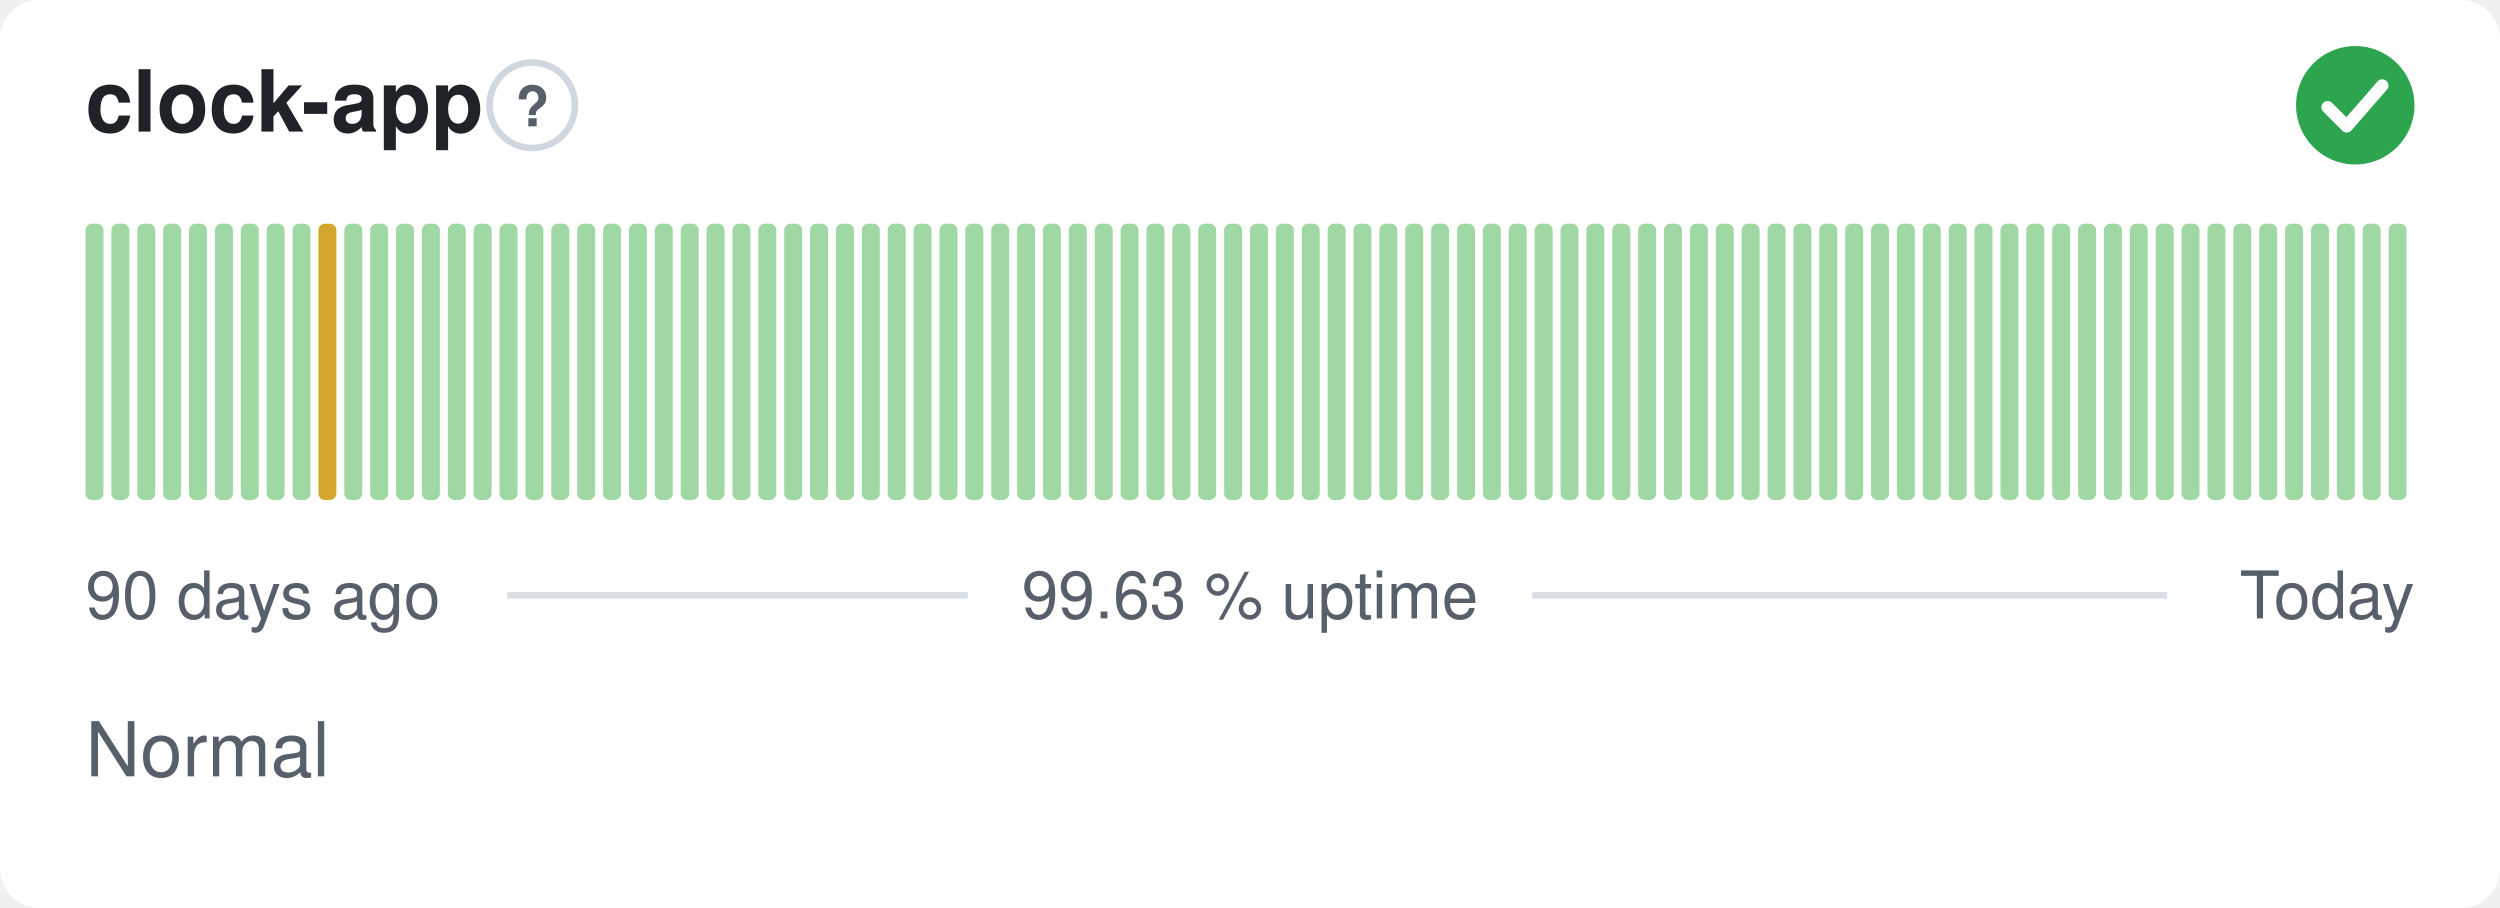
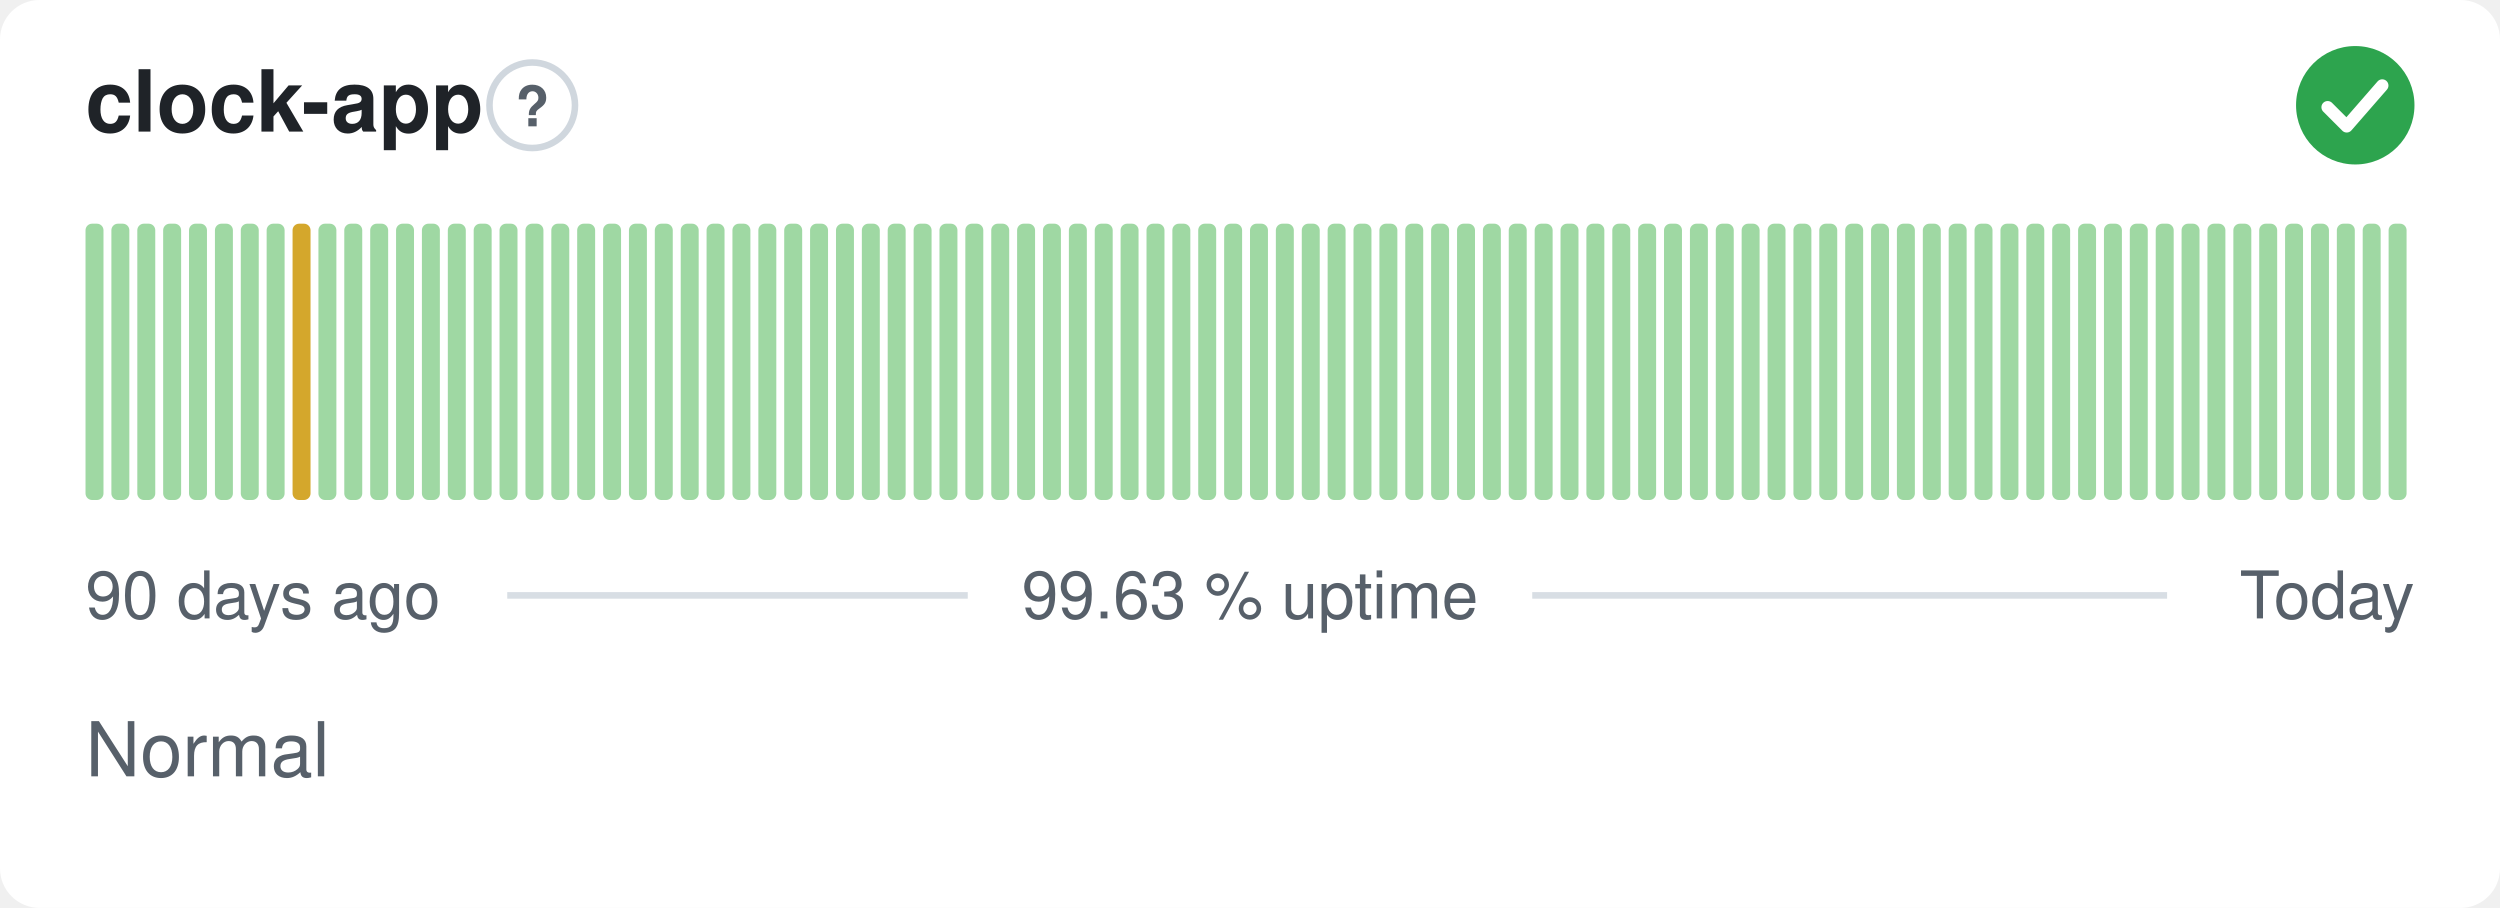
<svg xmlns="http://www.w3.org/2000/svg" width="380" height="138" viewBox="0 0 380 138" role="img" aria-label="clock-app: Normal, 99.63 % uptime over the last 90 days" font-family="-apple-system,BlinkMacSystemFont,'Segoe UI',Helvetica,Arial,sans-serif">
  <style>
    @media (prefers-color-scheme: dark) {
      .bg { fill: #0d1117 }
      .title { fill: #e6edf3 }
      .muted { fill: #8b949e }
      .hint { stroke: #30363d }
      .rule { stroke: #30363d }
      .nodata { fill: #21262d }
    }
  </style>
  <rect class="bg" width="380" height="138" rx="6" fill="#ffffff" />
  <text class="title" x="13" y="20" font-size="13" font-weight="600" fill="#1f2328">clock-app</text>
  <circle class="hint" cx="80.9" cy="16" r="6.5" fill="none" stroke="#d0d7de" stroke-width="1" />
  <text class="muted" x="80.9" y="19.2" text-anchor="middle" font-size="8.5" font-weight="700" fill="#57606a">?</text>
  <circle cx="358" cy="16" r="9" fill="#2da44e" />
  <path d="M353.80 16.30l2.90 2.90 5.40 -6.20" fill="none" stroke="#fff" stroke-width="1.89" stroke-linecap="round" stroke-linejoin="round" />
  <rect x="13.00" y="34.00" width="2.73" height="42.00" rx="1" fill="#9fd8a3" />
  <rect x="16.93" y="34.00" width="2.73" height="42.00" rx="1" fill="#9fd8a3" />
  <rect x="20.87" y="34.00" width="2.73" height="42.00" rx="1" fill="#9fd8a3" />
  <rect x="24.80" y="34.00" width="2.73" height="42.00" rx="1" fill="#9fd8a3" />
  <rect x="28.73" y="34.00" width="2.73" height="42.00" rx="1" fill="#9fd8a3" />
  <rect x="32.67" y="34.00" width="2.73" height="42.00" rx="1" fill="#9fd8a3" />
  <rect x="36.60" y="34.00" width="2.73" height="42.00" rx="1" fill="#9fd8a3" />
  <rect x="40.53" y="34.00" width="2.73" height="42.00" rx="1" fill="#9fd8a3" />
-   <rect x="44.47" y="34.00" width="2.73" height="42.00" rx="1" fill="#9fd8a3" />
-   <rect x="48.40" y="34.00" width="2.73" height="42.00" rx="1" fill="#d4a72c" />
+   <rect x="44.47" y="34.00" width="2.73" height="42.00" rx="1" fill="#d4a72c" />
+   <rect x="48.40" y="34.00" width="2.73" height="42.00" rx="1" fill="#9fd8a3" />
  <rect x="52.33" y="34.00" width="2.73" height="42.00" rx="1" fill="#9fd8a3" />
  <rect x="56.27" y="34.00" width="2.73" height="42.00" rx="1" fill="#9fd8a3" />
  <rect x="60.20" y="34.00" width="2.73" height="42.00" rx="1" fill="#9fd8a3" />
  <rect x="64.13" y="34.00" width="2.73" height="42.00" rx="1" fill="#9fd8a3" />
  <rect x="68.07" y="34.00" width="2.73" height="42.00" rx="1" fill="#9fd8a3" />
  <rect x="72.00" y="34.00" width="2.73" height="42.00" rx="1" fill="#9fd8a3" />
  <rect x="75.93" y="34.00" width="2.73" height="42.00" rx="1" fill="#9fd8a3" />
  <rect x="79.87" y="34.00" width="2.73" height="42.00" rx="1" fill="#9fd8a3" />
  <rect x="83.80" y="34.00" width="2.73" height="42.00" rx="1" fill="#9fd8a3" />
  <rect x="87.73" y="34.00" width="2.73" height="42.00" rx="1" fill="#9fd8a3" />
  <rect x="91.67" y="34.00" width="2.73" height="42.00" rx="1" fill="#9fd8a3" />
  <rect x="95.60" y="34.00" width="2.73" height="42.00" rx="1" fill="#9fd8a3" />
  <rect x="99.53" y="34.00" width="2.73" height="42.00" rx="1" fill="#9fd8a3" />
  <rect x="103.47" y="34.00" width="2.73" height="42.00" rx="1" fill="#9fd8a3" />
  <rect x="107.40" y="34.00" width="2.73" height="42.00" rx="1" fill="#9fd8a3" />
  <rect x="111.33" y="34.00" width="2.73" height="42.00" rx="1" fill="#9fd8a3" />
  <rect x="115.27" y="34.00" width="2.73" height="42.00" rx="1" fill="#9fd8a3" />
  <rect x="119.20" y="34.00" width="2.73" height="42.00" rx="1" fill="#9fd8a3" />
  <rect x="123.13" y="34.00" width="2.73" height="42.00" rx="1" fill="#9fd8a3" />
  <rect x="127.07" y="34.00" width="2.73" height="42.00" rx="1" fill="#9fd8a3" />
  <rect x="131.00" y="34.00" width="2.73" height="42.00" rx="1" fill="#9fd8a3" />
  <rect x="134.93" y="34.00" width="2.73" height="42.00" rx="1" fill="#9fd8a3" />
  <rect x="138.87" y="34.00" width="2.73" height="42.00" rx="1" fill="#9fd8a3" />
  <rect x="142.80" y="34.00" width="2.73" height="42.00" rx="1" fill="#9fd8a3" />
  <rect x="146.73" y="34.00" width="2.73" height="42.00" rx="1" fill="#9fd8a3" />
  <rect x="150.67" y="34.00" width="2.73" height="42.00" rx="1" fill="#9fd8a3" />
  <rect x="154.60" y="34.00" width="2.73" height="42.00" rx="1" fill="#9fd8a3" />
  <rect x="158.53" y="34.00" width="2.73" height="42.00" rx="1" fill="#9fd8a3" />
  <rect x="162.47" y="34.00" width="2.73" height="42.00" rx="1" fill="#9fd8a3" />
  <rect x="166.40" y="34.00" width="2.73" height="42.00" rx="1" fill="#9fd8a3" />
  <rect x="170.33" y="34.00" width="2.73" height="42.00" rx="1" fill="#9fd8a3" />
  <rect x="174.27" y="34.00" width="2.73" height="42.00" rx="1" fill="#9fd8a3" />
  <rect x="178.20" y="34.00" width="2.73" height="42.00" rx="1" fill="#9fd8a3" />
  <rect x="182.13" y="34.00" width="2.73" height="42.00" rx="1" fill="#9fd8a3" />
  <rect x="186.07" y="34.00" width="2.73" height="42.00" rx="1" fill="#9fd8a3" />
  <rect x="190.00" y="34.00" width="2.73" height="42.00" rx="1" fill="#9fd8a3" />
  <rect x="193.93" y="34.00" width="2.73" height="42.00" rx="1" fill="#9fd8a3" />
  <rect x="197.87" y="34.00" width="2.73" height="42.00" rx="1" fill="#9fd8a3" />
  <rect x="201.80" y="34.00" width="2.73" height="42.00" rx="1" fill="#9fd8a3" />
  <rect x="205.73" y="34.00" width="2.73" height="42.00" rx="1" fill="#9fd8a3" />
  <rect x="209.67" y="34.00" width="2.73" height="42.00" rx="1" fill="#9fd8a3" />
  <rect x="213.60" y="34.00" width="2.73" height="42.00" rx="1" fill="#9fd8a3" />
  <rect x="217.53" y="34.00" width="2.73" height="42.00" rx="1" fill="#9fd8a3" />
  <rect x="221.47" y="34.00" width="2.73" height="42.00" rx="1" fill="#9fd8a3" />
  <rect x="225.40" y="34.00" width="2.73" height="42.00" rx="1" fill="#9fd8a3" />
  <rect x="229.33" y="34.00" width="2.73" height="42.00" rx="1" fill="#9fd8a3" />
  <rect x="233.27" y="34.00" width="2.73" height="42.00" rx="1" fill="#9fd8a3" />
  <rect x="237.20" y="34.00" width="2.73" height="42.00" rx="1" fill="#9fd8a3" />
  <rect x="241.13" y="34.00" width="2.73" height="42.00" rx="1" fill="#9fd8a3" />
  <rect x="245.07" y="34.00" width="2.73" height="42.00" rx="1" fill="#9fd8a3" />
  <rect x="249.00" y="34.00" width="2.73" height="42.00" rx="1" fill="#9fd8a3" />
  <rect x="252.93" y="34.00" width="2.73" height="42.00" rx="1" fill="#9fd8a3" />
  <rect x="256.87" y="34.00" width="2.73" height="42.00" rx="1" fill="#9fd8a3" />
  <rect x="260.80" y="34.00" width="2.73" height="42.00" rx="1" fill="#9fd8a3" />
  <rect x="264.73" y="34.00" width="2.73" height="42.00" rx="1" fill="#9fd8a3" />
  <rect x="268.67" y="34.00" width="2.73" height="42.00" rx="1" fill="#9fd8a3" />
  <rect x="272.60" y="34.00" width="2.73" height="42.00" rx="1" fill="#9fd8a3" />
  <rect x="276.53" y="34.00" width="2.73" height="42.00" rx="1" fill="#9fd8a3" />
  <rect x="280.47" y="34.00" width="2.73" height="42.00" rx="1" fill="#9fd8a3" />
  <rect x="284.40" y="34.00" width="2.73" height="42.00" rx="1" fill="#9fd8a3" />
  <rect x="288.33" y="34.00" width="2.73" height="42.00" rx="1" fill="#9fd8a3" />
  <rect x="292.27" y="34.00" width="2.73" height="42.00" rx="1" fill="#9fd8a3" />
  <rect x="296.20" y="34.00" width="2.73" height="42.00" rx="1" fill="#9fd8a3" />
  <rect x="300.13" y="34.00" width="2.73" height="42.00" rx="1" fill="#9fd8a3" />
  <rect x="304.07" y="34.00" width="2.73" height="42.00" rx="1" fill="#9fd8a3" />
  <rect x="308.00" y="34.00" width="2.73" height="42.00" rx="1" fill="#9fd8a3" />
  <rect x="311.93" y="34.00" width="2.73" height="42.00" rx="1" fill="#9fd8a3" />
  <rect x="315.87" y="34.00" width="2.73" height="42.00" rx="1" fill="#9fd8a3" />
  <rect x="319.80" y="34.00" width="2.73" height="42.00" rx="1" fill="#9fd8a3" />
  <rect x="323.73" y="34.00" width="2.73" height="42.00" rx="1" fill="#9fd8a3" />
  <rect x="327.67" y="34.00" width="2.73" height="42.00" rx="1" fill="#9fd8a3" />
  <rect x="331.60" y="34.00" width="2.73" height="42.00" rx="1" fill="#9fd8a3" />
  <rect x="335.53" y="34.00" width="2.73" height="42.00" rx="1" fill="#9fd8a3" />
  <rect x="339.47" y="34.00" width="2.73" height="42.00" rx="1" fill="#9fd8a3" />
  <rect x="343.40" y="34.00" width="2.73" height="42.00" rx="1" fill="#9fd8a3" />
  <rect x="347.33" y="34.00" width="2.73" height="42.00" rx="1" fill="#9fd8a3" />
  <rect x="351.27" y="34.00" width="2.73" height="42.00" rx="1" fill="#9fd8a3" />
  <rect x="355.20" y="34.00" width="2.73" height="42.00" rx="1" fill="#9fd8a3" />
  <rect x="359.13" y="34.00" width="2.73" height="42.00" rx="1" fill="#9fd8a3" />
  <rect x="363.07" y="34.00" width="2.73" height="42.00" rx="1" fill="#9fd8a3" />
  <text class="muted" x="13" y="94" font-size="10" fill="#57606a">90 days ago</text>
  <text class="muted" x="190" y="94" text-anchor="middle" font-size="10" fill="#57606a">99.63 % uptime</text>
  <text class="muted" x="367" y="94" text-anchor="end" font-size="10" fill="#57606a">Today</text>
  <line class="rule" x1="77.1" y1="90.5" x2="147.1" y2="90.5" stroke="#d8dee4" stroke-width="1" />
  <line class="rule" x1="232.9" y1="90.5" x2="329.4" y2="90.5" stroke="#d8dee4" stroke-width="1" />
  <text class="muted" x="13" y="118" font-size="11.5" fill="#57606a">Normal</text>
</svg>
